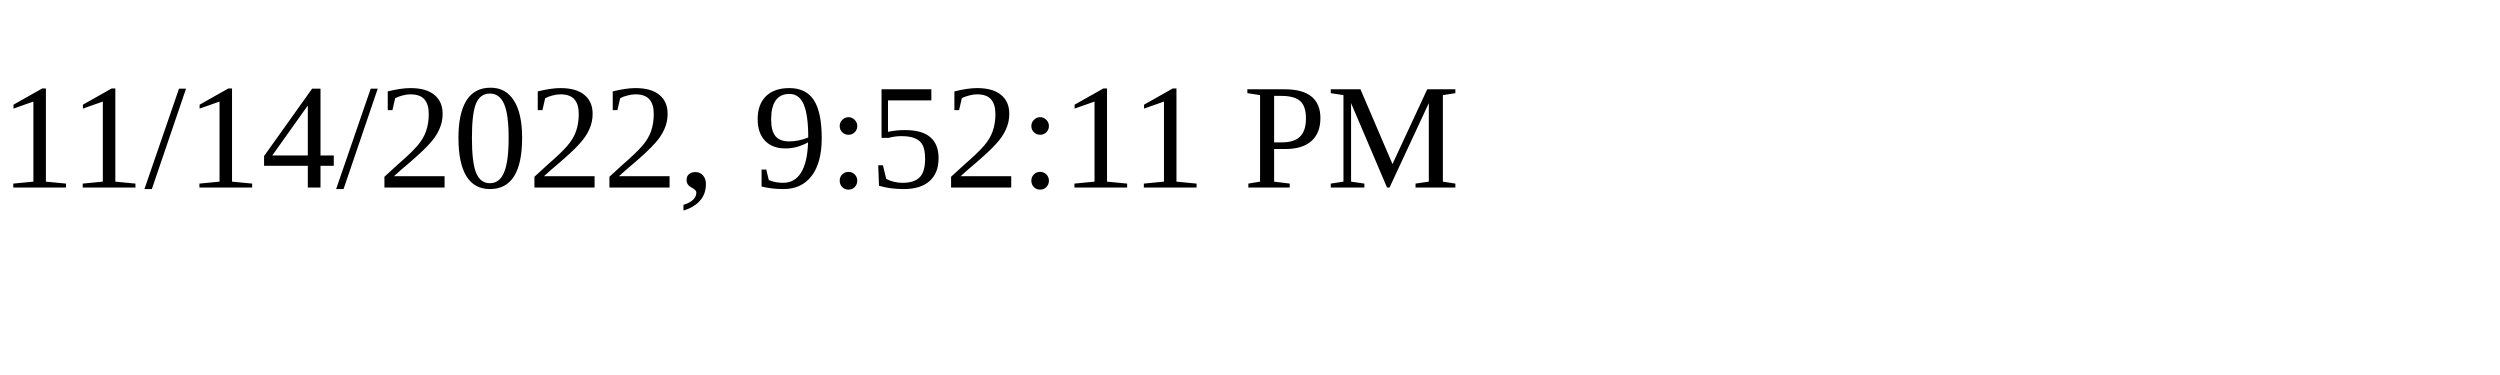
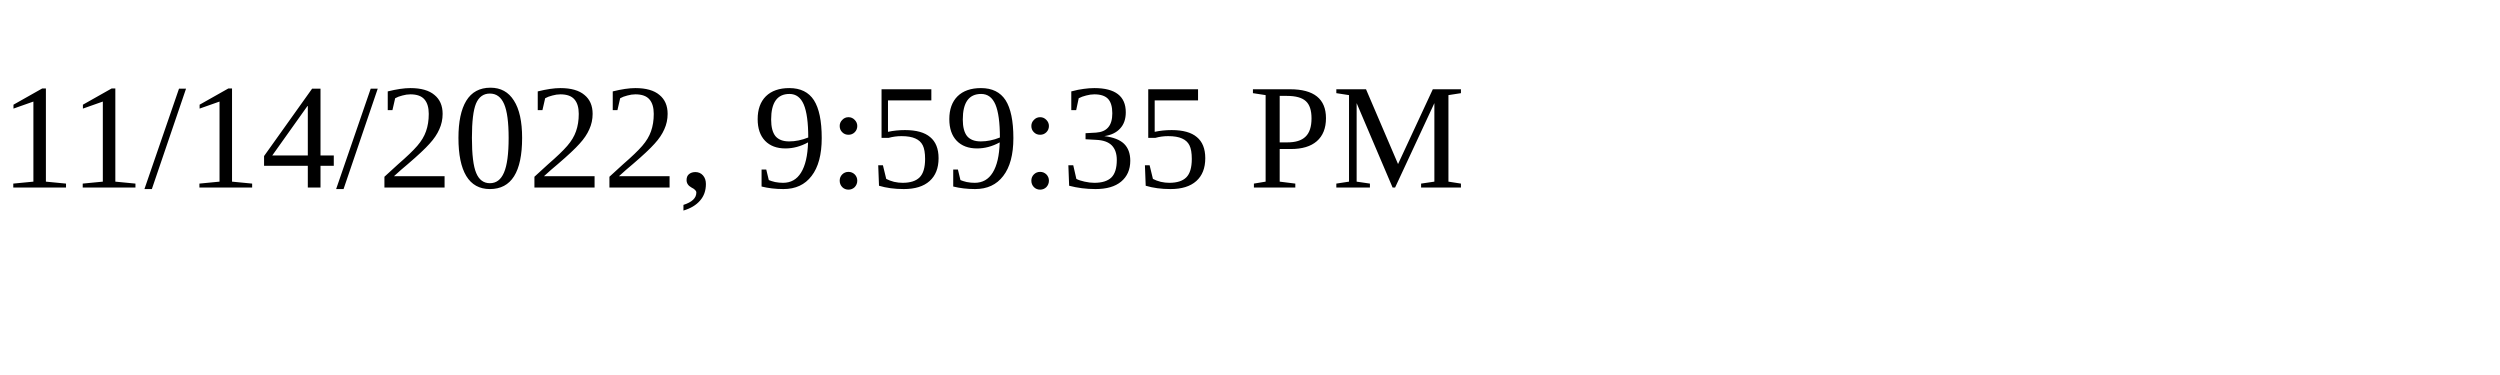
<svg xmlns="http://www.w3.org/2000/svg" height="30" width="200">
-   <text x="0" y="15">11/14/2022, 9:52:11 PM</text>
+   <text x="0" y="15">11/14/2022, 9:59:35 PM</text>
</svg>
